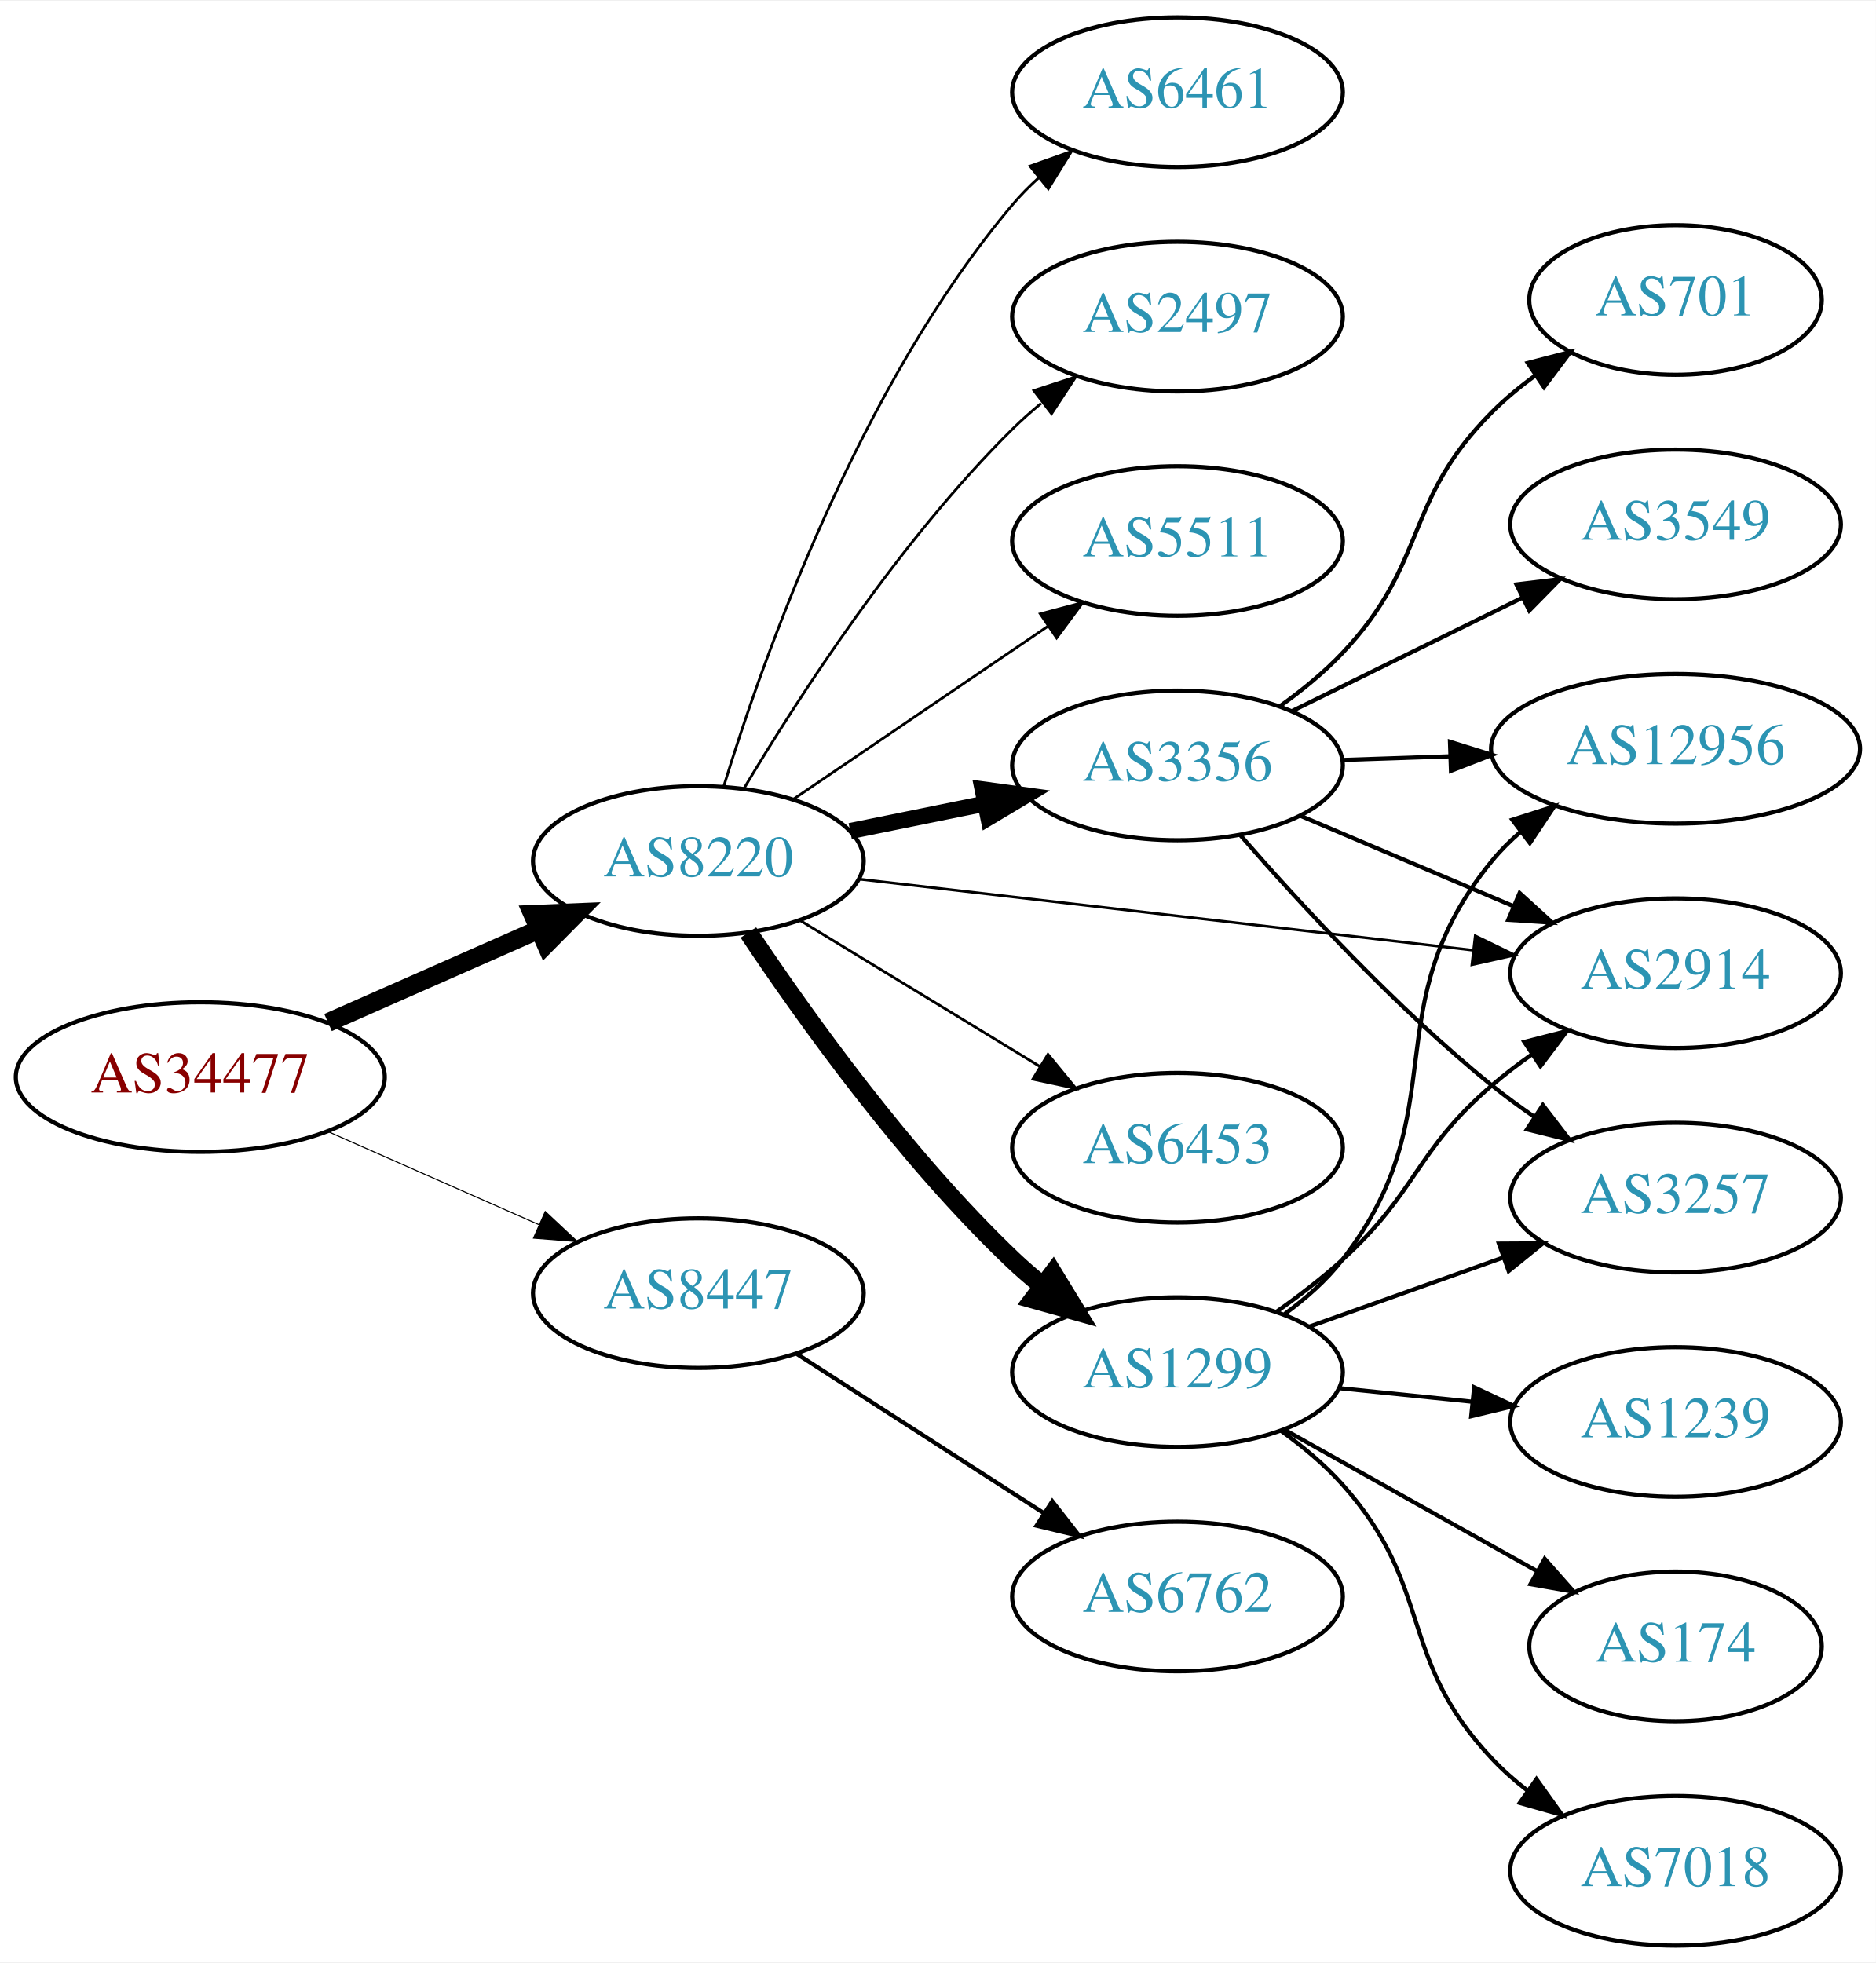
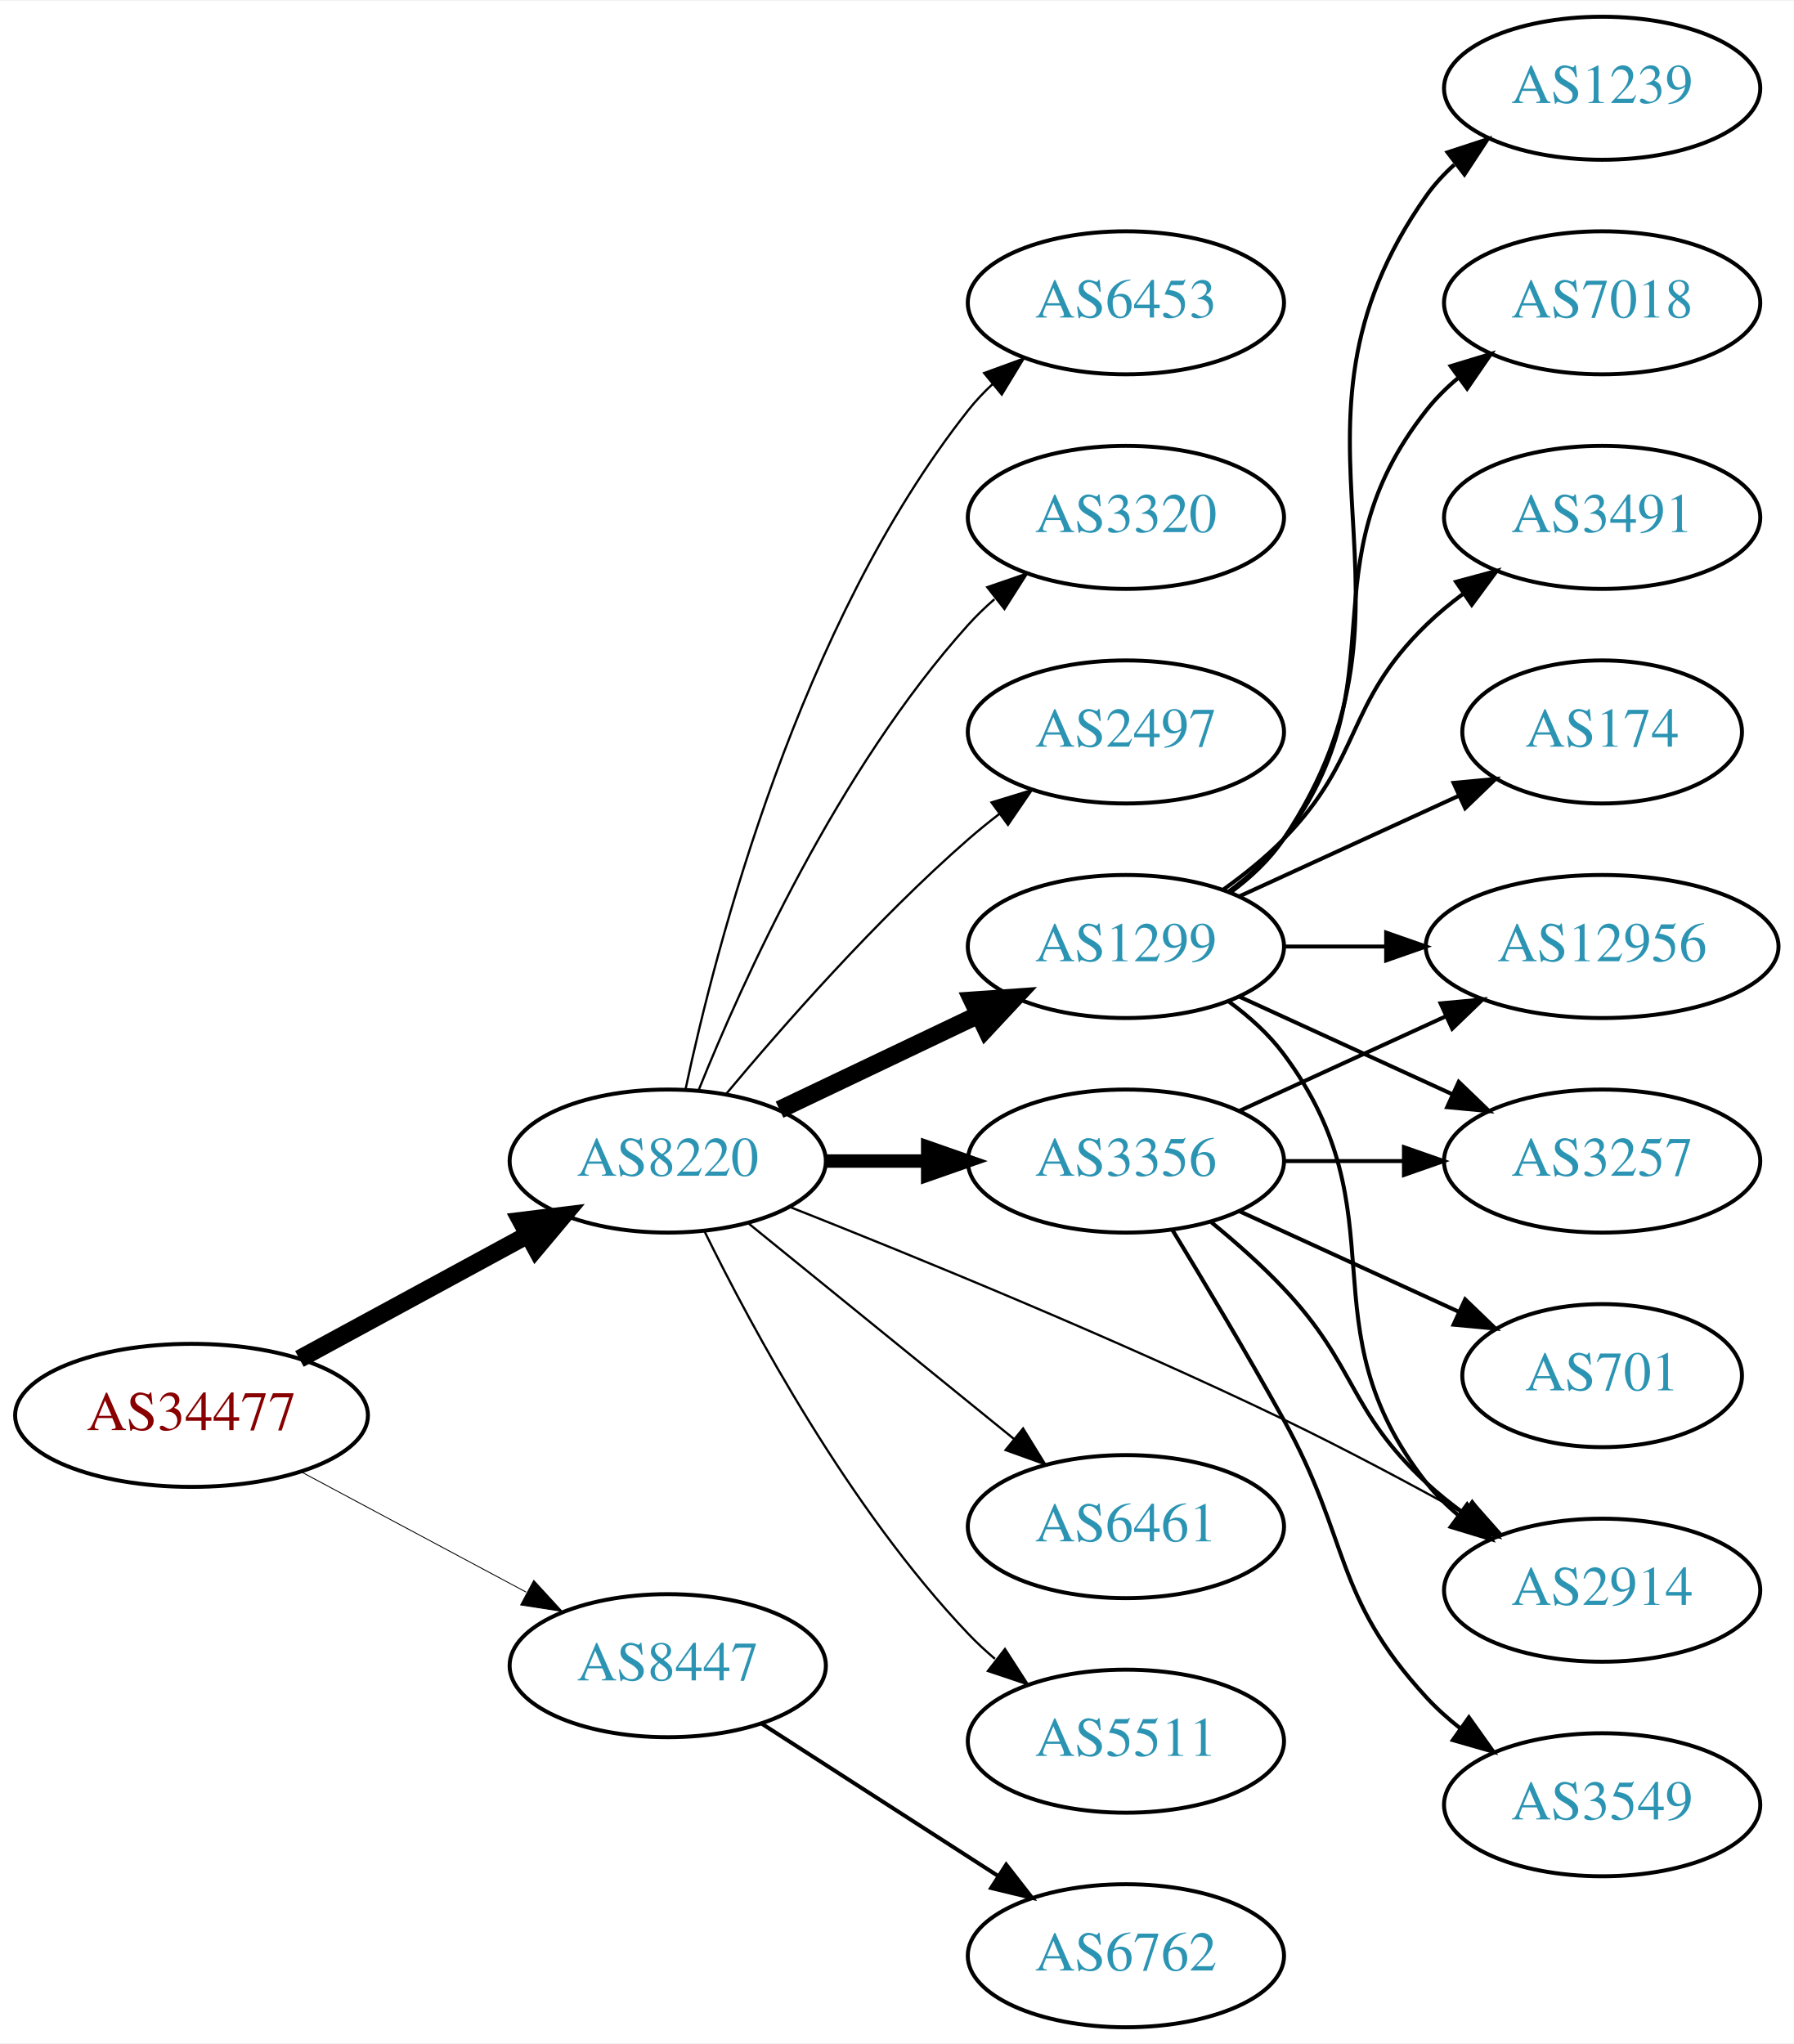
- <svg xmlns="http://www.w3.org/2000/svg" xmlns:xlink="http://www.w3.org/1999/xlink" width="451pt" height="472pt" viewBox="0.00 0.00 451.37 472.00">
-   <g id="graph0" class="graph" transform="scale(1 1) rotate(0) translate(4 468)">
-     <polygon fill="white" stroke="none" points="-4,4 -4,-468 447.37,-468 447.37,4 -4,4" />
+ <svg xmlns="http://www.w3.org/2000/svg" xmlns:xlink="http://www.w3.org/1999/xlink" width="451pt" height="514pt" viewBox="0.00 0.00 451.37 514.00">
+   <g id="graph0" class="graph" transform="scale(1 1) rotate(0) translate(4 510)">
+     <polygon fill="white" stroke="none" points="-4,4 -4,-510 447.37,-510 447.37,4 -4,4" />
    <g id="node1" class="node">
      <g id="a_node1">
        <a xlink:href="/asn/34477" xlink:title="AS34477 ~ ARAplus GmbH [AT]">
-           <ellipse fill="#ffffff" stroke="black" cx="44.196" cy="-209" rx="44.393" ry="18" />
-           <text text-anchor="middle" x="44.196" y="-205.3" font-family="Times,serif" font-size="14.00" fill="#880000">AS34477</text>
+           <ellipse fill="#ffffff" stroke="black" cx="44.196" cy="-154" rx="44.393" ry="18" />
+           <text text-anchor="middle" x="44.196" y="-150.3" font-family="Times,serif" font-size="14.00" fill="#880000">AS34477</text>
        </a>
      </g>
    </g>
    <g id="node2" class="node">
      <g id="a_node2">
        <a xlink:href="/asn/8220" xlink:title="AS8220 ~ COLT [GB]">
-           <ellipse fill="#ffffff" stroke="black" cx="164.039" cy="-261" rx="39.794" ry="18" />
-           <text text-anchor="middle" x="164.039" y="-257.3" font-family="Times,serif" font-size="14.00" fill="#2c94b3">AS8220</text>
+           <ellipse fill="#ffffff" stroke="black" cx="164.039" cy="-218" rx="39.794" ry="18" />
+           <text text-anchor="middle" x="164.039" y="-214.3" font-family="Times,serif" font-size="14.00" fill="#2c94b3">AS8220</text>
        </a>
      </g>
    </g>
    <g id="edge1" class="edge">
-       <path fill="none" stroke="black" stroke-width="4.5" d="M74.933,-222.122C90.322,-228.913 109.265,-237.271 125.637,-244.496" />
-       <polygon fill="black" stroke="black" stroke-width="4.5" points="124.196,-248.164 134.934,-248.598 127.375,-240.959 124.196,-248.164" />
+       <path fill="none" stroke="black" stroke-width="4.5" d="M71.349,-168.204C88.287,-177.403 110.523,-189.479 128.855,-199.435" />
+       <polygon fill="black" stroke="black" stroke-width="4.5" points="127.101,-202.963 137.767,-204.275 130.859,-196.043 127.101,-202.963" />
    </g>
    <g id="node3" class="node">
      <g id="a_node3">
        <a xlink:href="/asn/8447" xlink:title="AS8447 ~ A1 Telekom Austria AG [AT]">
-           <ellipse fill="#ffffff" stroke="black" cx="164.039" cy="-157" rx="39.794" ry="18" />
-           <text text-anchor="middle" x="164.039" y="-153.3" font-family="Times,serif" font-size="14.00" fill="#2c94b3">AS8447</text>
+           <ellipse fill="#ffffff" stroke="black" cx="164.039" cy="-91" rx="39.794" ry="18" />
+           <text text-anchor="middle" x="164.039" y="-87.3" font-family="Times,serif" font-size="14.00" fill="#2c94b3">AS8447</text>
        </a>
      </g>
    </g>
    <g id="edge2" class="edge">
-       <path fill="none" stroke="black" stroke-width="0.25" d="M74.933,-195.878C90.322,-189.087 109.265,-180.729 125.637,-173.504" />
-       <polygon fill="black" stroke="black" stroke-width="0.25" points="127.198,-176.641 134.934,-169.402 124.372,-170.237 127.198,-176.641" />
+       <path fill="none" stroke="black" stroke-width="0.225" d="M71.642,-139.862C88.4,-130.903 110.255,-119.219 128.392,-109.523" />
+       <polygon fill="black" stroke="black" stroke-width="0.225" points="130.321,-112.46 137.49,-104.659 127.021,-106.287 130.321,-112.46" />
    </g>
    <g id="node4" class="node">
      <g id="a_node4">
        <a xlink:href="/asn/3356" xlink:title="AS3356 ~ Level 3 Parent, LLC [US]">
-           <ellipse fill="#ffffff" stroke="black" cx="279.332" cy="-284" rx="39.794" ry="18" />
-           <text text-anchor="middle" x="279.332" y="-280.3" font-family="Times,serif" font-size="14.00" fill="#2c94b3">AS3356</text>
+           <ellipse fill="#ffffff" stroke="black" cx="279.332" cy="-218" rx="39.794" ry="18" />
+           <text text-anchor="middle" x="279.332" y="-214.3" font-family="Times,serif" font-size="14.00" fill="#2c94b3">AS3356</text>
        </a>
      </g>
    </g>
    <g id="edge3" class="edge">
-       <path fill="none" stroke="black" stroke-width="3.857" d="M200.574,-268.214C210.803,-270.291 222.104,-272.585 232.846,-274.766" />
-       <polygon fill="black" stroke="black" stroke-width="3.857" points="232.425,-278.252 242.922,-276.811 233.818,-271.392 232.425,-278.252" />
+       <path fill="none" stroke="black" stroke-width="3.375" d="M203.711,-218C211.914,-218 220.678,-218 229.21,-218" />
+       <polygon fill="black" stroke="black" stroke-width="3.375" points="229.449,-221.5 239.449,-218 229.449,-214.5 229.449,-221.5" />
    </g>
    <g id="node5" class="node">
      <g id="a_node5">
-         <a xlink:href="/asn/1299" xlink:title="AS1299 ~ Telia Carrier [EU]">
-           <ellipse fill="#ffffff" stroke="black" cx="279.332" cy="-138" rx="39.794" ry="18" />
-           <text text-anchor="middle" x="279.332" y="-134.3" font-family="Times,serif" font-size="14.00" fill="#2c94b3">AS1299</text>
+         <a xlink:href="/asn/6461" xlink:title="AS6461 ~ Zayo Bandwidth [US]">
+           <ellipse fill="#ffffff" stroke="black" cx="279.332" cy="-126" rx="39.794" ry="18" />
+           <text text-anchor="middle" x="279.332" y="-122.3" font-family="Times,serif" font-size="14.00" fill="#2c94b3">AS6461</text>
        </a>
      </g>
    </g>
    <g id="edge4" class="edge">
-       <path fill="none" stroke="black" stroke-width="4.5" d="M176.081,-243.789C189.573,-223.542 213.82,-189.577 239.685,-165 241.855,-162.939 244.193,-160.915 246.607,-158.961" />
-       <polygon fill="black" stroke="black" stroke-width="4.5" points="249.376,-161.804 254.974,-152.63 244.624,-155.524 249.376,-161.804" />
+       <path fill="none" stroke="black" stroke-width="0.562" d="M184.257,-202.393C202.649,-187.458 230.569,-164.786 251.219,-148.017" />
+       <polygon fill="black" stroke="black" stroke-width="0.562" points="253.462,-150.704 259.019,-141.683 249.05,-145.27 253.462,-150.704" />
    </g>
    <g id="node6" class="node">
      <g id="a_node6">
-         <a xlink:href="/asn/6453" xlink:title="AS6453 ~ TATA COMMUNICATIONS (AMERICA) INC [US]">
-           <ellipse fill="#ffffff" stroke="black" cx="279.332" cy="-192" rx="39.794" ry="18" />
-           <text text-anchor="middle" x="279.332" y="-188.3" font-family="Times,serif" font-size="14.00" fill="#2c94b3">AS6453</text>
+         <a xlink:href="/asn/1299" xlink:title="AS1299 ~ Telia Carrier [EU]">
+           <ellipse fill="#ffffff" stroke="black" cx="279.332" cy="-272" rx="39.794" ry="18" />
+           <text text-anchor="middle" x="279.332" y="-268.3" font-family="Times,serif" font-size="14.00" fill="#2c94b3">AS1299</text>
        </a>
      </g>
    </g>
    <g id="edge5" class="edge">
-       <path fill="none" stroke="black" stroke-width="0.643" d="M188.513,-246.703C205.223,-236.526 227.878,-222.728 246.255,-211.536" />
-       <polygon fill="black" stroke="black" stroke-width="0.643" points="248.167,-214.469 254.887,-206.279 244.526,-208.491 248.167,-214.469" />
+       <path fill="none" stroke="black" stroke-width="4.5" d="M192.175,-230.934C207.169,-238.081 225.99,-247.052 242.213,-254.785" />
+       <polygon fill="black" stroke="black" stroke-width="4.5" points="240.695,-258.423 251.417,-259.171 244.084,-251.314 240.695,-258.423" />
    </g>
    <g id="node7" class="node">
      <g id="a_node7">
-         <a xlink:href="/asn/2914" xlink:title="AS2914 ~ NTT America, Inc. [US]">
-           <ellipse fill="#ffffff" stroke="black" cx="399.174" cy="-234" rx="39.794" ry="18" />
-           <text text-anchor="middle" x="399.174" y="-230.3" font-family="Times,serif" font-size="14.00" fill="#2c94b3">AS2914</text>
+         <a xlink:href="/asn/5511" xlink:title="AS5511 ~ Orange S.A. [FR]">
+           <ellipse fill="#ffffff" stroke="black" cx="279.332" cy="-72" rx="39.794" ry="18" />
+           <text text-anchor="middle" x="279.332" y="-68.3" font-family="Times,serif" font-size="14.00" fill="#2c94b3">AS5511</text>
        </a>
      </g>
    </g>
    <g id="edge6" class="edge">
-       <path fill="none" stroke="black" stroke-width="0.643" d="M202.755,-256.632C242.962,-251.976 306.729,-244.59 350.415,-239.531" />
-       <polygon fill="black" stroke="black" stroke-width="0.643" points="350.981,-242.989 360.512,-238.362 350.176,-236.036 350.981,-242.989" />
+       <path fill="none" stroke="black" stroke-width="0.562" d="M173.271,-200.348C185.361,-175.695 209.759,-130.447 239.685,-99 241.748,-96.832 244.01,-94.733 246.372,-92.727" />
+       <polygon fill="black" stroke="black" stroke-width="0.562" points="248.895,-95.199 254.645,-86.3 244.601,-89.671 248.895,-95.199" />
    </g>
    <g id="node8" class="node">
      <g id="a_node8">
-         <a xlink:href="/asn/6461" xlink:title="AS6461 ~ Zayo Bandwidth [US]">
-           <ellipse fill="#ffffff" stroke="black" cx="279.332" cy="-446" rx="39.794" ry="18" />
-           <text text-anchor="middle" x="279.332" y="-442.3" font-family="Times,serif" font-size="14.00" fill="#2c94b3">AS6461</text>
+         <a xlink:href="/asn/6453" xlink:title="AS6453 ~ TATA COMMUNICATIONS (AMERICA) INC [US]">
+           <ellipse fill="#ffffff" stroke="black" cx="279.332" cy="-434" rx="39.794" ry="18" />
+           <text text-anchor="middle" x="279.332" y="-430.3" font-family="Times,serif" font-size="14.00" fill="#2c94b3">AS6453</text>
        </a>
      </g>
    </g>
    <g id="edge7" class="edge">
-       <path fill="none" stroke="black" stroke-width="0.643" d="M170.1,-278.8C179.636,-309.948 202.695,-375.188 239.685,-419 241.566,-421.228 243.672,-423.359 245.904,-425.376" />
-       <polygon fill="black" stroke="black" stroke-width="0.643" points="243.853,-428.218 253.833,-431.775 248.249,-422.771 243.853,-428.218" />
+       <path fill="none" stroke="black" stroke-width="0.562" d="M168.529,-236.16C176.16,-272.03 197.152,-353.155 239.685,-407 241.493,-409.288 243.545,-411.462 245.74,-413.51" />
+       <polygon fill="black" stroke="black" stroke-width="0.562" points="243.651,-416.323 253.6,-419.966 248.094,-410.914 243.651,-416.323" />
    </g>
    <g id="node9" class="node">
      <g id="a_node9">
-         <a xlink:href="/asn/2497" xlink:title="AS2497 ~ Internet Initiative Japan Inc. [JP]">
-           <ellipse fill="#ffffff" stroke="black" cx="279.332" cy="-392" rx="39.794" ry="18" />
-           <text text-anchor="middle" x="279.332" y="-388.3" font-family="Times,serif" font-size="14.00" fill="#2c94b3">AS2497</text>
+         <a xlink:href="/asn/3320" xlink:title="AS3320 ~ DTAG [DE]">
+           <ellipse fill="#ffffff" stroke="black" cx="279.332" cy="-380" rx="39.794" ry="18" />
+           <text text-anchor="middle" x="279.332" y="-376.3" font-family="Times,serif" font-size="14.00" fill="#2c94b3">AS3320</text>
        </a>
      </g>
    </g>
    <g id="edge8" class="edge">
-       <path fill="none" stroke="black" stroke-width="0.643" d="M175.089,-278.569C188.137,-300.427 212.483,-338.142 239.685,-365 241.815,-367.103 244.124,-369.155 246.519,-371.129" />
-       <polygon fill="black" stroke="black" stroke-width="0.643" points="244.78,-374.206 254.851,-377.498 249.031,-368.644 244.78,-374.206" />
+       <path fill="none" stroke="black" stroke-width="0.562" d="M171.786,-235.787C182.837,-263.243 206.891,-316.578 239.685,-353 241.688,-355.224 243.906,-357.363 246.239,-359.397" />
+       <polygon fill="black" stroke="black" stroke-width="0.562" points="244.437,-362.433 254.458,-365.873 248.769,-356.935 244.437,-362.433" />
    </g>
    <g id="node10" class="node">
      <g id="a_node10">
-         <a xlink:href="/asn/5511" xlink:title="AS5511 ~ Orange S.A. [FR]">
-           <ellipse fill="#ffffff" stroke="black" cx="279.332" cy="-338" rx="39.794" ry="18" />
-           <text text-anchor="middle" x="279.332" y="-334.3" font-family="Times,serif" font-size="14.00" fill="#2c94b3">AS5511</text>
+         <a xlink:href="/asn/2914" xlink:title="AS2914 ~ NTT America, Inc. [US]">
+           <ellipse fill="#ffffff" stroke="black" cx="399.174" cy="-110" rx="39.794" ry="18" />
+           <text text-anchor="middle" x="399.174" y="-106.3" font-family="Times,serif" font-size="14.00" fill="#2c94b3">AS2914</text>
        </a>
      </g>
    </g>
    <g id="edge9" class="edge">
-       <path fill="none" stroke="black" stroke-width="0.643" d="M186.883,-275.846C204.28,-287.67 228.827,-304.354 248.11,-317.46" />
-       <polygon fill="black" stroke="black" stroke-width="0.643" points="246.317,-320.473 256.555,-323.199 250.251,-314.683 246.317,-320.473" />
+       <path fill="none" stroke="black" stroke-width="0.562" d="M194.643,-206.501C225.921,-194.121 276.498,-173.44 318.978,-153 334.359,-145.599 351.014,-136.696 365.064,-128.916" />
+       <polygon fill="black" stroke="black" stroke-width="0.562" points="366.856,-131.924 373.881,-123.992 363.443,-125.812 366.856,-131.924" />
+     </g>
+     <g id="node11" class="node">
+       <g id="a_node11">
+         <a xlink:href="/asn/2497" xlink:title="AS2497 ~ Internet Initiative Japan Inc. [JP]">
+           <ellipse fill="#ffffff" stroke="black" cx="279.332" cy="-326" rx="39.794" ry="18" />
+           <text text-anchor="middle" x="279.332" y="-322.3" font-family="Times,serif" font-size="14.00" fill="#2c94b3">AS2497</text>
+         </a>
+       </g>
+     </g>
+     <g id="edge10" class="edge">
+       <path fill="none" stroke="black" stroke-width="0.562" d="M178.669,-234.817C192.951,-251.929 216.498,-278.745 239.685,-299 242.151,-301.154 244.789,-303.294 247.487,-305.372" />
+       <polygon fill="black" stroke="black" stroke-width="0.562" points="245.512,-308.264 255.641,-311.37 249.66,-302.625 245.512,-308.264" />
+     </g>
+     <g id="node20" class="node">
+       <g id="a_node20">
+         <a xlink:href="/asn/6762" xlink:title="AS6762 ~ TELECOM ITALIA SPARKLE S.p.A. [IT]">
+           <ellipse fill="#ffffff" stroke="black" cx="279.332" cy="-18" rx="39.794" ry="18" />
+           <text text-anchor="middle" x="279.332" y="-14.3" font-family="Times,serif" font-size="14.00" fill="#2c94b3">AS6762</text>
+         </a>
+       </g>
+     </g>
+     <g id="edge23" class="edge">
+       <path fill="none" stroke="black" d="M187.693,-76.403C204.751,-65.412 228.335,-50.215 247.17,-38.079" />
+       <polygon fill="black" stroke="black" points="249.206,-40.931 255.717,-32.572 245.415,-35.046 249.206,-40.931" />
+     </g>
+     <g id="edge14" class="edge">
+       <path fill="none" stroke="black" d="M300.82,-202.604C306.94,-197.601 313.478,-191.829 318.978,-186 337.525,-166.346 335.167,-155.379 354.978,-137 357.886,-134.303 361.1,-131.722 364.424,-129.3" />
+       <polygon fill="black" stroke="black" points="366.483,-132.132 372.803,-123.629 362.56,-126.335 366.483,-132.132" />
+     </g>
+     <g id="node12" class="node">
+       <g id="a_node12">
+         <a xlink:href="/asn/12956" xlink:title="AS12956 ~ TELXIUS [ES]">
+           <ellipse fill="#ffffff" stroke="black" cx="399.174" cy="-272" rx="44.393" ry="18" />
+           <text text-anchor="middle" x="399.174" y="-268.3" font-family="Times,serif" font-size="14.00" fill="#2c94b3">AS12956</text>
+         </a>
+       </g>
+     </g>
+     <g id="edge11" class="edge">
+       <path fill="none" stroke="black" d="M307.96,-230.661C323.458,-237.762 343.025,-246.728 359.971,-254.494" />
+       <polygon fill="black" stroke="black" points="358.525,-257.681 369.074,-258.665 361.441,-251.317 358.525,-257.681" />
+     </g>
+     <g id="node13" class="node">
+       <g id="a_node13">
+         <a xlink:href="/asn/3549" xlink:title="AS3549 ~ Level 3 Parent, LLC [US]">
+           <ellipse fill="#ffffff" stroke="black" cx="399.174" cy="-56" rx="39.794" ry="18" />
+           <text text-anchor="middle" x="399.174" y="-52.3" font-family="Times,serif" font-size="14.00" fill="#2c94b3">AS3549</text>
+         </a>
+       </g>
+     </g>
+     <g id="edge12" class="edge">
+       <path fill="none" stroke="black" d="M290.958,-200.787C298.89,-187.781 309.883,-169.424 318.978,-153 335.926,-122.395 331.296,-108.75 354.978,-83 357.522,-80.234 360.412,-77.641 363.463,-75.242" />
+       <polygon fill="black" stroke="black" points="365.645,-77.986 371.788,-69.354 361.603,-72.271 365.645,-77.986" />
+     </g>
+     <g id="node14" class="node">
+       <g id="a_node14">
+         <a xlink:href="/asn/701" xlink:title="AS701 ~ UUNET [US]">
+           <ellipse fill="#ffffff" stroke="black" cx="399.174" cy="-164" rx="35.194" ry="18" />
+           <text text-anchor="middle" x="399.174" y="-160.3" font-family="Times,serif" font-size="14.00" fill="#2c94b3">AS701</text>
+         </a>
+       </g>
+     </g>
+     <g id="edge13" class="edge">
+       <path fill="none" stroke="black" d="M307.96,-205.339C324.377,-197.817 345.358,-188.202 362.955,-180.139" />
+       <polygon fill="black" stroke="black" points="364.7,-183.189 372.332,-175.842 361.783,-176.826 364.7,-183.189" />
+     </g>
+     <g id="node15" class="node">
+       <g id="a_node15">
+         <a xlink:href="/asn/3257" xlink:title="AS3257 ~ GTT [DE]">
+           <ellipse fill="#ffffff" stroke="black" cx="399.174" cy="-218" rx="39.794" ry="18" />
+           <text text-anchor="middle" x="399.174" y="-214.3" font-family="Times,serif" font-size="14.00" fill="#2c94b3">AS3257</text>
+         </a>
+       </g>
+     </g>
+     <g id="edge15" class="edge">
+       <path fill="none" stroke="black" d="M319.244,-218C328.798,-218 339.147,-218 349.11,-218" />
+       <polygon fill="black" stroke="black" points="349.302,-221.5 359.302,-218 349.302,-214.5 349.302,-221.5" />
+     </g>
+     <g id="edge18" class="edge">
+       <path fill="none" stroke="black" d="M305.262,-258.118C310.338,-254.389 315.256,-249.984 318.978,-245 349.249,-204.458 323.679,-176.754 354.978,-137 357.303,-134.047 360.047,-131.33 363.006,-128.853" />
+       <polygon fill="black" stroke="black" points="365.199,-131.585 371.203,-122.855 361.065,-125.936 365.199,-131.585" />
+     </g>
+     <g id="edge22" class="edge">
+       <path fill="none" stroke="black" d="M319.244,-272C327.347,-272 336.022,-272 344.548,-272" />
+       <polygon fill="black" stroke="black" points="344.826,-275.5 354.826,-272 344.826,-268.5 344.826,-275.5" />
+     </g>
+     <g id="edge19" class="edge">
+       <path fill="none" stroke="black" d="M307.96,-259.339C323.917,-252.027 344.188,-242.739 361.471,-234.819" />
+       <polygon fill="black" stroke="black" points="363.085,-237.929 370.718,-230.581 360.169,-231.565 363.085,-237.929" />
+     </g>
+     <g id="node16" class="node">
+       <g id="a_node16">
+         <a xlink:href="/asn/3491" xlink:title="AS3491 ~ PCCW Global, Inc. [US]">
+           <ellipse fill="#ffffff" stroke="black" cx="399.174" cy="-380" rx="39.794" ry="18" />
+           <text text-anchor="middle" x="399.174" y="-376.3" font-family="Times,serif" font-size="14.00" fill="#2c94b3">AS3491</text>
+         </a>
+       </g>
+     </g>
+     <g id="edge16" class="edge">
+       <path fill="none" stroke="black" d="M303.926,-286.389C309.182,-290.148 314.513,-294.437 318.978,-299 339.151,-319.617 334.285,-332.906 354.978,-353 357.823,-355.763 360.997,-358.386 364.297,-360.834" />
+       <polygon fill="black" stroke="black" points="362.414,-363.786 372.645,-366.538 366.363,-358.006 362.414,-363.786" />
+     </g>
+     <g id="node17" class="node">
+       <g id="a_node17">
+         <a xlink:href="/asn/174" xlink:title="AS174 ~ Cogent Communications [US]">
+           <ellipse fill="#ffffff" stroke="black" cx="399.174" cy="-326" rx="35.194" ry="18" />
+           <text text-anchor="middle" x="399.174" y="-322.3" font-family="Times,serif" font-size="14.00" fill="#2c94b3">AS174</text>
+         </a>
+       </g>
+     </g>
+     <g id="edge17" class="edge">
+       <path fill="none" stroke="black" d="M307.96,-284.661C324.377,-292.183 345.358,-301.798 362.955,-309.861" />
+       <polygon fill="black" stroke="black" points="361.783,-313.174 372.332,-314.158 364.7,-306.811 361.783,-313.174" />
    </g>
    <g id="node18" class="node">
      <g id="a_node18">
-         <a xlink:href="/asn/6762" xlink:title="AS6762 ~ TELECOM ITALIA SPARKLE S.p.A. [IT]">
-           <ellipse fill="#ffffff" stroke="black" cx="279.332" cy="-84" rx="39.794" ry="18" />
-           <text text-anchor="middle" x="279.332" y="-80.3" font-family="Times,serif" font-size="14.00" fill="#2c94b3">AS6762</text>
+         <a xlink:href="/asn/1239" xlink:title="AS1239 ~ Sprint [US]">
+           <ellipse fill="#ffffff" stroke="black" cx="399.174" cy="-488" rx="39.794" ry="18" />
+           <text text-anchor="middle" x="399.174" y="-484.3" font-family="Times,serif" font-size="14.00" fill="#2c94b3">AS1239</text>
+         </a>
+       </g>
+     </g>
+     <g id="edge20" class="edge">
+       <path fill="none" stroke="black" d="M305.651,-285.607C310.707,-289.351 315.518,-293.831 318.978,-299 360.003,-360.294 312.399,-400.775 354.978,-461 356.969,-463.816 359.356,-466.401 361.972,-468.76" />
+       <polygon fill="black" stroke="black" points="360.271,-471.865 370.34,-475.162 364.525,-466.306 360.271,-471.865" />
+     </g>
+     <g id="node19" class="node">
+       <g id="a_node19">
+         <a xlink:href="/asn/7018" xlink:title="AS7018 ~ AT&amp;T Services, Inc. [US]">
+           <ellipse fill="#ffffff" stroke="black" cx="399.174" cy="-434" rx="39.794" ry="18" />
+           <text text-anchor="middle" x="399.174" y="-430.3" font-family="Times,serif" font-size="14.00" fill="#2c94b3">AS7018</text>
        </a>
      </g>
    </g>
    <g id="edge21" class="edge">
-       <path fill="none" stroke="black" d="M187.693,-142.403C204.751,-131.411 228.335,-116.215 247.17,-104.079" />
-       <polygon fill="black" stroke="black" points="249.206,-106.931 255.717,-98.572 245.415,-101.046 249.206,-106.931" />
-     </g>
-     <g id="edge13" class="edge">
-       <path fill="none" stroke="black" d="M308.858,-271.896C324.232,-265.373 343.408,-257.237 360.047,-250.177" />
-       <polygon fill="black" stroke="black" points="361.663,-253.293 369.502,-246.165 358.929,-246.849 361.663,-253.293" />
-     </g>
-     <g id="node11" class="node">
-       <g id="a_node11">
-         <a xlink:href="/asn/12956" xlink:title="AS12956 ~ TELXIUS [ES]">
-           <ellipse fill="#ffffff" stroke="black" cx="399.174" cy="-288" rx="44.393" ry="18" />
-           <text text-anchor="middle" x="399.174" y="-284.3" font-family="Times,serif" font-size="14.00" fill="#2c94b3">AS12956</text>
-         </a>
-       </g>
-     </g>
-     <g id="edge10" class="edge">
-       <path fill="none" stroke="black" d="M318.918,-285.31C327.216,-285.591 336.128,-285.894 344.873,-286.191" />
-       <polygon fill="black" stroke="black" points="344.902,-289.694 355.015,-286.535 345.14,-282.698 344.902,-289.694" />
-     </g>
-     <g id="node12" class="node">
-       <g id="a_node12">
-         <a xlink:href="/asn/3257" xlink:title="AS3257 ~ GTT [DE]">
-           <ellipse fill="#ffffff" stroke="black" cx="399.174" cy="-180" rx="39.794" ry="18" />
-           <text text-anchor="middle" x="399.174" y="-176.3" font-family="Times,serif" font-size="14.00" fill="#2c94b3">AS3257</text>
-         </a>
-       </g>
-     </g>
-     <g id="edge11" class="edge">
-       <path fill="none" stroke="black" d="M294.445,-267.228C308.735,-250.806 331.955,-225.609 354.978,-207 358.228,-204.373 361.75,-201.796 365.332,-199.34" />
-       <polygon fill="black" stroke="black" points="367.251,-202.267 373.702,-193.863 363.418,-196.41 367.251,-202.267" />
-     </g>
-     <g id="node13" class="node">
-       <g id="a_node13">
-         <a xlink:href="/asn/701" xlink:title="AS701 ~ UUNET [US]">
-           <ellipse fill="#ffffff" stroke="black" cx="399.174" cy="-396" rx="35.194" ry="18" />
-           <text text-anchor="middle" x="399.174" y="-392.3" font-family="Times,serif" font-size="14.00" fill="#2c94b3">AS701</text>
-         </a>
-       </g>
-     </g>
-     <g id="edge12" class="edge">
-       <path fill="none" stroke="black" d="M304.034,-298.285C309.286,-302.048 314.588,-306.365 318.978,-311 339.841,-333.028 333.558,-347.513 354.978,-369 358.155,-372.186 361.774,-375.173 365.536,-377.913" />
-       <polygon fill="black" stroke="black" points="363.624,-380.844 373.88,-383.499 367.518,-375.027 363.624,-380.844" />
-     </g>
-     <g id="node14" class="node">
-       <g id="a_node14">
-         <a xlink:href="/asn/3549" xlink:title="AS3549 ~ Level 3 Parent, LLC [US]">
-           <ellipse fill="#ffffff" stroke="black" cx="399.174" cy="-342" rx="39.794" ry="18" />
-           <text text-anchor="middle" x="399.174" y="-338.3" font-family="Times,serif" font-size="14.00" fill="#2c94b3">AS3549</text>
-         </a>
-       </g>
-     </g>
-     <g id="edge14" class="edge">
-       <path fill="none" stroke="black" d="M306.778,-297.016C323.189,-305.094 344.489,-315.577 362.397,-324.391" />
-       <polygon fill="black" stroke="black" points="360.891,-327.551 371.409,-328.826 363.982,-321.27 360.891,-327.551" />
-     </g>
-     <g id="edge18" class="edge">
-       <path fill="none" stroke="black" d="M303.133,-152.505C308.531,-156.319 314.125,-160.604 318.978,-165 337.2,-181.505 336.34,-190.967 354.978,-207 357.985,-209.586 361.263,-212.095 364.627,-214.474" />
-       <polygon fill="black" stroke="black" points="362.792,-217.457 373.054,-220.09 366.674,-211.632 362.792,-217.457" />
-     </g>
-     <g id="edge19" class="edge">
-       <path fill="none" stroke="black" d="M305.127,-151.985C310.21,-155.709 315.165,-160.085 318.978,-165 346.912,-201.002 326.132,-225.725 354.978,-261 357.049,-263.533 359.424,-265.898 361.972,-268.09" />
-       <polygon fill="black" stroke="black" points="359.91,-270.919 370.001,-274.146 364.125,-265.33 359.91,-270.919" />
-     </g>
-     <g id="edge16" class="edge">
-       <path fill="none" stroke="black" d="M310.986,-148.925C325.195,-153.99 342.278,-160.078 357.544,-165.519" />
-       <polygon fill="black" stroke="black" points="356.669,-168.923 367.264,-168.983 359.02,-162.329 356.669,-168.923" />
-     </g>
-     <g id="node15" class="node">
-       <g id="a_node15">
-         <a xlink:href="/asn/174" xlink:title="AS174 ~ Cogent Communications [US]">
-           <ellipse fill="#ffffff" stroke="black" cx="399.174" cy="-72" rx="35.194" ry="18" />
-           <text text-anchor="middle" x="399.174" y="-68.3" font-family="Times,serif" font-size="14.00" fill="#2c94b3">AS174</text>
-         </a>
-       </g>
-     </g>
-     <g id="edge15" class="edge">
-       <path fill="none" stroke="black" d="M305.035,-124.164C322.667,-114.289 346.555,-100.91 365.724,-90.174" />
-       <polygon fill="black" stroke="black" points="367.693,-93.083 374.707,-85.143 364.272,-86.976 367.693,-93.083" />
-     </g>
-     <g id="node16" class="node">
-       <g id="a_node16">
-         <a xlink:href="/asn/7018" xlink:title="AS7018 ~ AT&amp;T Services, Inc. [US]">
-           <ellipse fill="#ffffff" stroke="black" cx="399.174" cy="-18" rx="39.794" ry="18" />
-           <text text-anchor="middle" x="399.174" y="-14.3" font-family="Times,serif" font-size="14.00" fill="#2c94b3">AS7018</text>
-         </a>
-       </g>
-     </g>
-     <g id="edge17" class="edge">
-       <path fill="none" stroke="black" d="M304.225,-123.891C309.469,-120.121 314.72,-115.757 318.978,-111 341.264,-86.105 332.062,-69.317 354.978,-45 357.556,-42.265 360.468,-39.693 363.533,-37.307" />
-       <polygon fill="black" stroke="black" points="365.712,-40.053 371.877,-31.437 361.684,-34.328 365.712,-40.053" />
-     </g>
-     <g id="node17" class="node">
-       <g id="a_node17">
-         <a xlink:href="/asn/1239" xlink:title="AS1239 ~ Sprint [US]">
-           <ellipse fill="#ffffff" stroke="black" cx="399.174" cy="-126" rx="39.794" ry="18" />
-           <text text-anchor="middle" x="399.174" y="-122.3" font-family="Times,serif" font-size="14.00" fill="#2c94b3">AS1239</text>
-         </a>
-       </g>
-     </g>
-     <g id="edge20" class="edge">
-       <path fill="none" stroke="black" d="M318.266,-134.137C328.464,-133.099 339.626,-131.962 350.289,-130.876" />
-       <polygon fill="black" stroke="black" points="350.717,-134.351 360.31,-129.856 350.007,-127.387 350.717,-134.351" />
+       <path fill="none" stroke="black" d="M305.262,-285.882C310.338,-289.611 315.256,-294.016 318.978,-299 349.249,-339.542 323.679,-367.246 354.978,-407 357.303,-409.953 360.047,-412.67 363.006,-415.147" />
+       <polygon fill="black" stroke="black" points="361.065,-418.064 371.203,-421.145 365.199,-412.415 361.065,-418.064" />
    </g>
  </g>
</svg>
